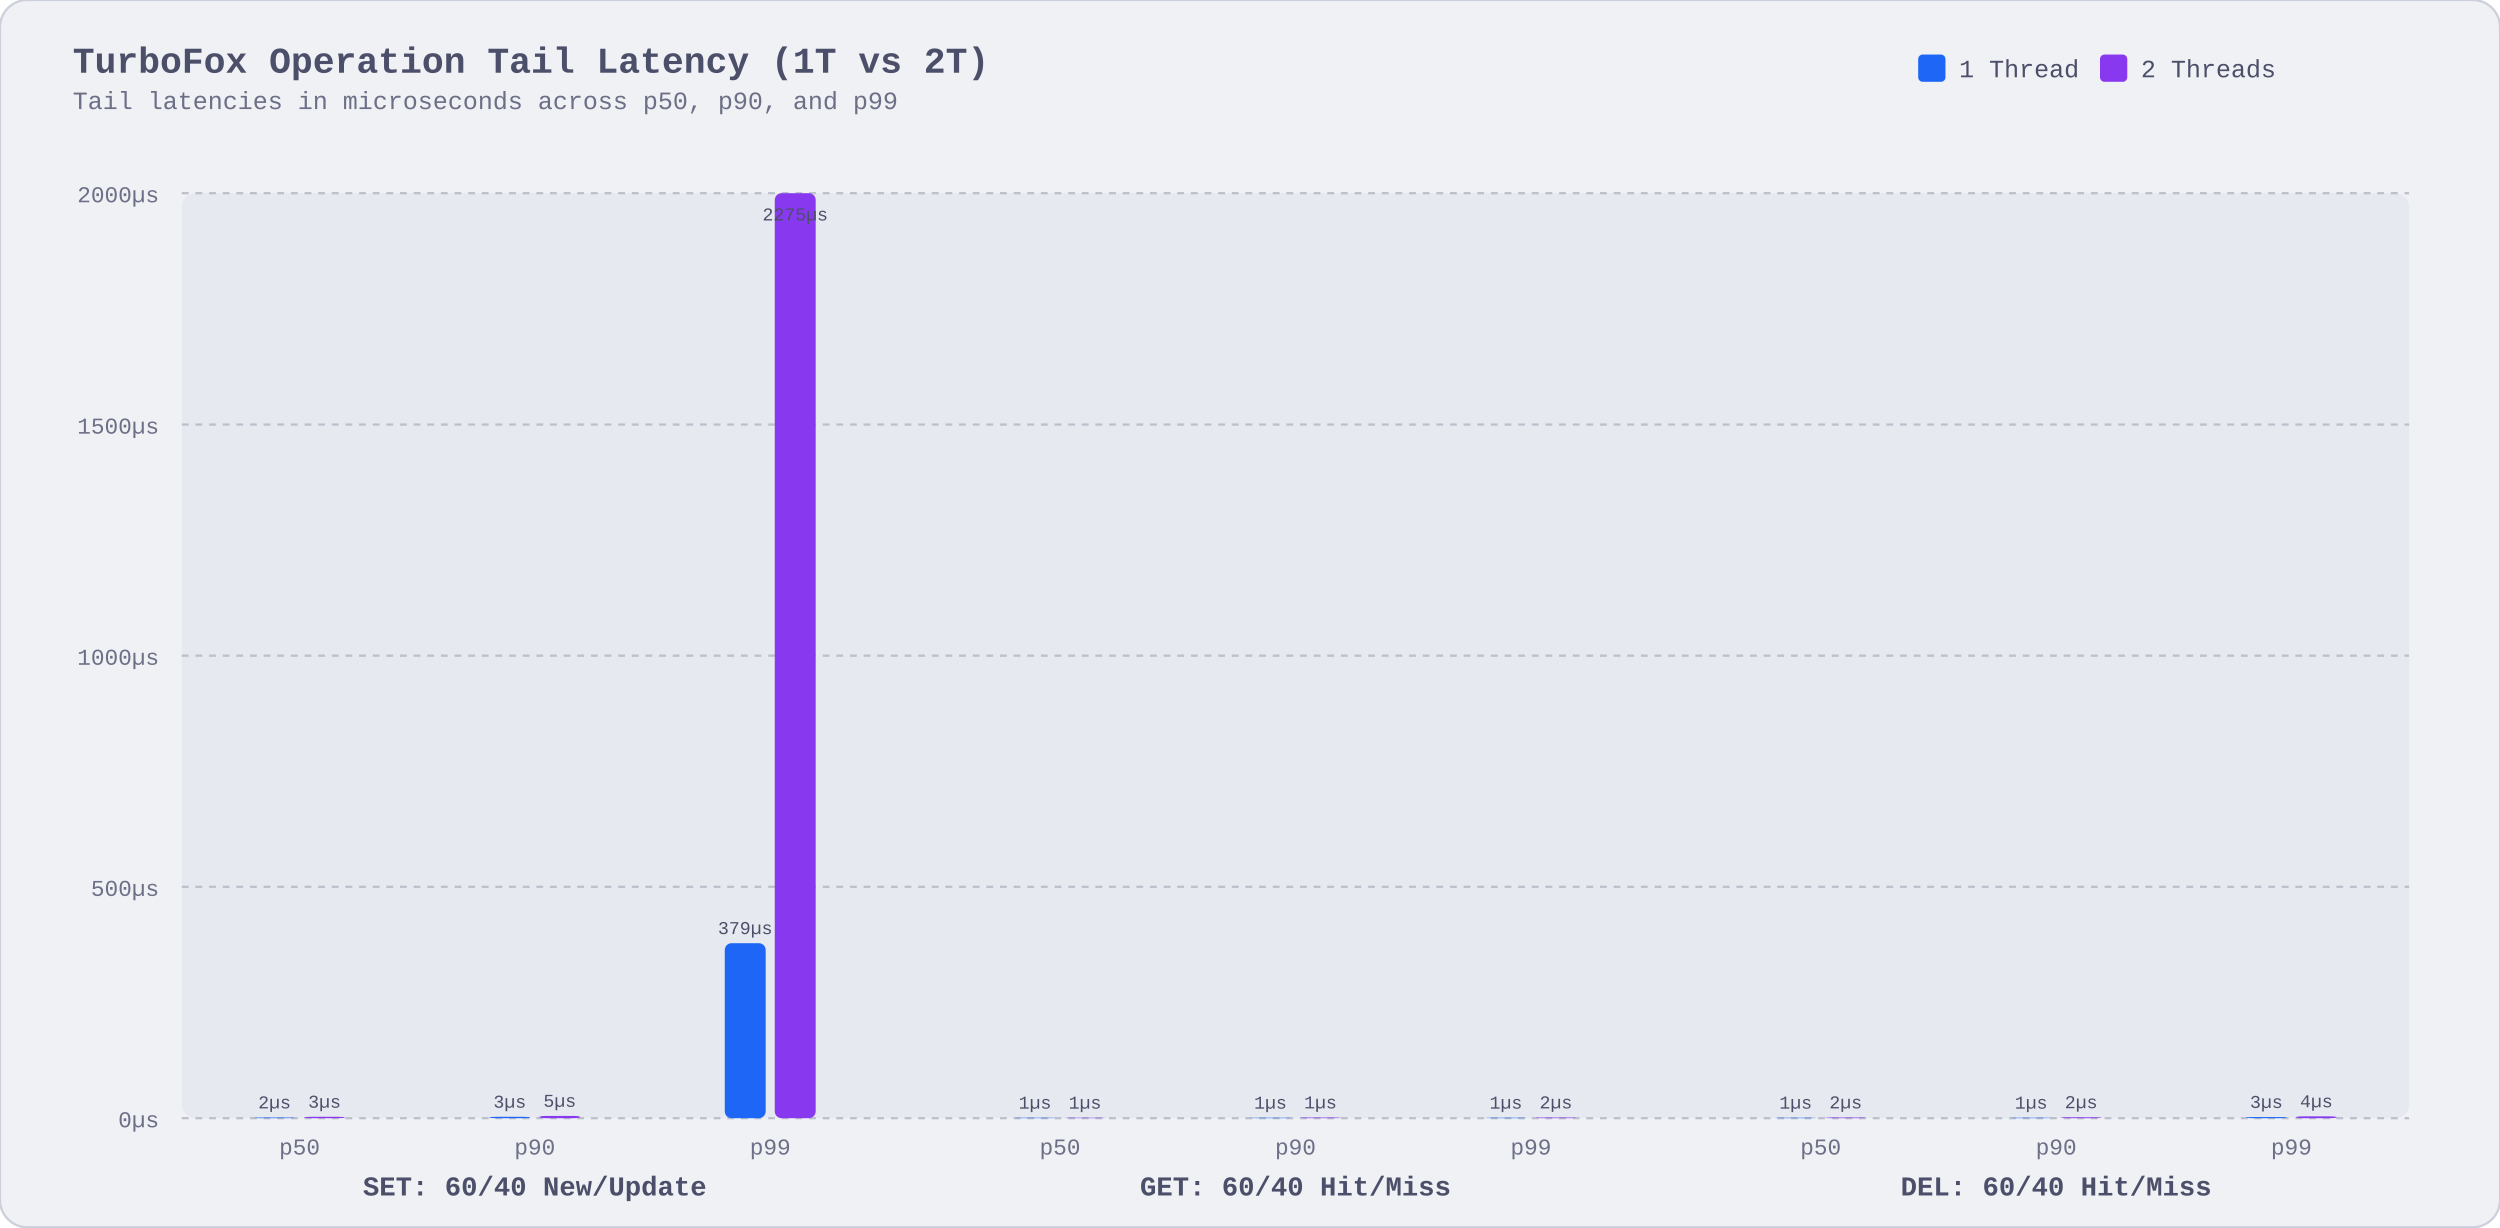
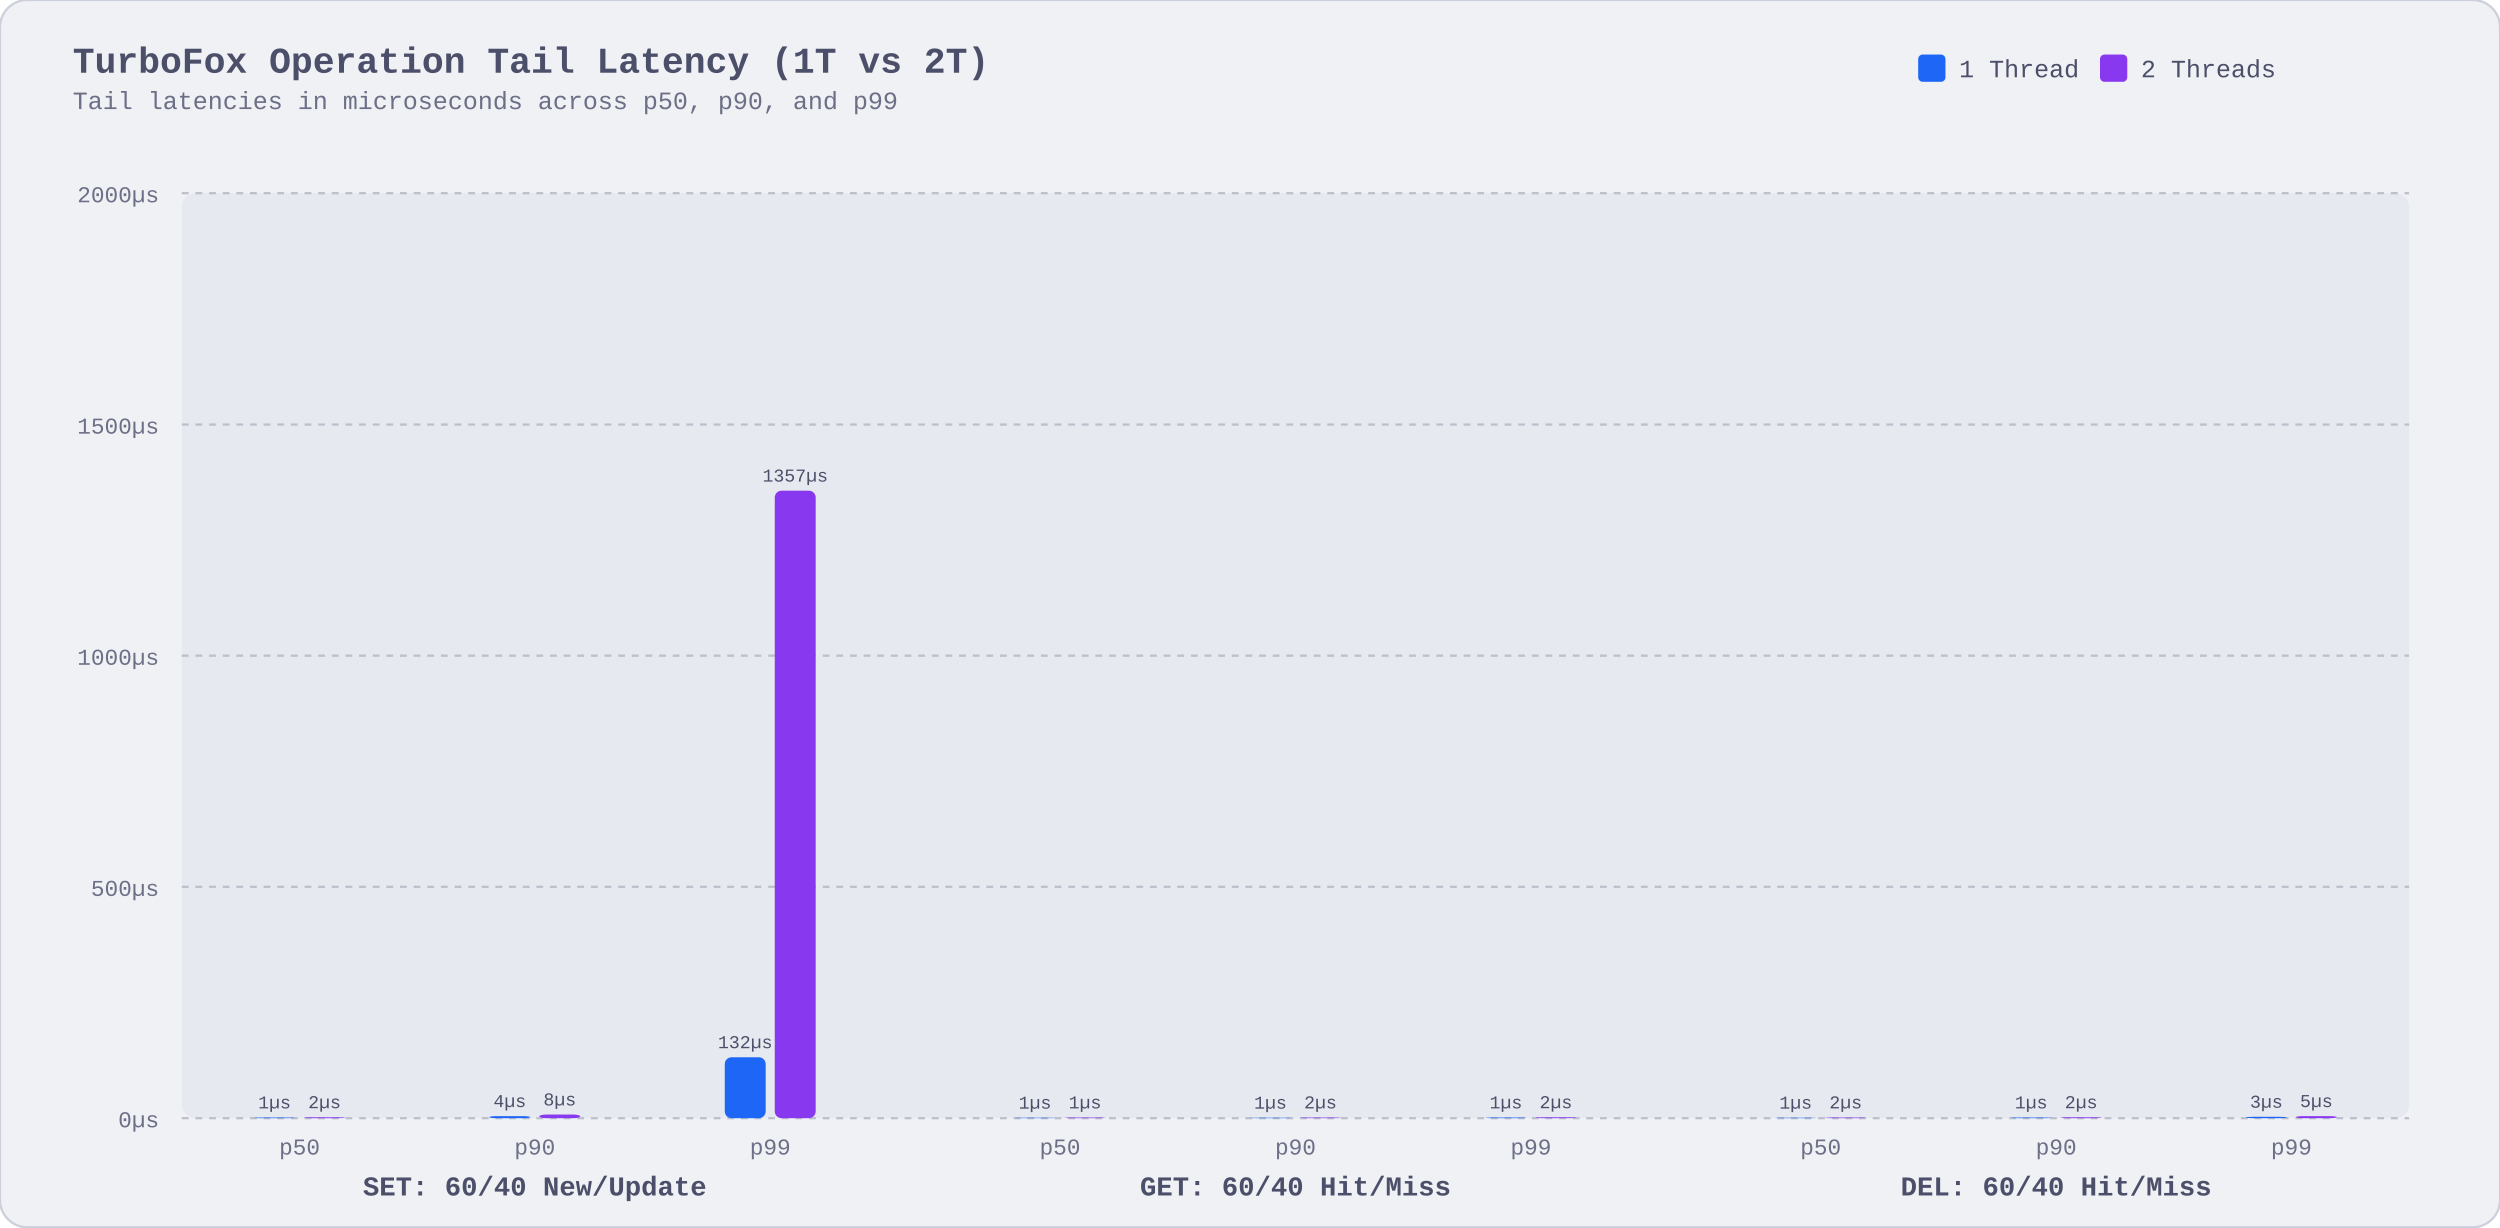
<svg xmlns="http://www.w3.org/2000/svg" viewBox="0 0 1100 540" width="1100" height="540" style="background:#eff1f5; font-family:ui-monospace,'SF Mono',Menlo,Monaco,Consolas,'Liberation Mono',monospace;">
  <rect width="1100" height="540" rx="12" fill="#eff1f5" stroke="#ccd0da" stroke-width="1" />
  <text x="32" y="32" fill="#4c4f69" font-size="16" font-weight="bold">TurboFox Operation Tail Latency (1T vs 2T)</text>
  <text x="32" y="48" fill="#6c6f85" font-size="11">Tail latencies in microseconds across p50, p90, and p99</text>
  <rect x="844" y="24" width="12" height="12" rx="2" fill="#1e66f5" />
  <text x="862" y="34" fill="#4c4f69" font-size="11">1 Thread</text>
  <rect x="924" y="24" width="12" height="12" rx="2" fill="#8839ef" />
  <text x="942" y="34" fill="#4c4f69" font-size="11">2 Threads</text>
  <rect x="80" y="85" width="980" height="407" fill="#e6e9ef" rx="6" />
  <line x1="80" y1="492.0" x2="1060" y2="492.0" stroke="#bcc0cc" stroke-dasharray="3,3" stroke-width="1" />
  <text x="70" y="496.0" fill="#6c6f85" font-size="10" text-anchor="end">0µs</text>
  <line x1="80" y1="390.2" x2="1060" y2="390.2" stroke="#bcc0cc" stroke-dasharray="3,3" stroke-width="1" />
  <text x="70" y="394.2" fill="#6c6f85" font-size="10" text-anchor="end">500µs</text>
  <line x1="80" y1="288.5" x2="1060" y2="288.5" stroke="#bcc0cc" stroke-dasharray="3,3" stroke-width="1" />
  <text x="70" y="292.5" fill="#6c6f85" font-size="10" text-anchor="end">1000µs</text>
  <line x1="80" y1="186.8" x2="1060" y2="186.8" stroke="#bcc0cc" stroke-dasharray="3,3" stroke-width="1" />
  <text x="70" y="190.8" fill="#6c6f85" font-size="10" text-anchor="end">1500µs</text>
  <line x1="80" y1="85.0" x2="1060" y2="85.0" stroke="#bcc0cc" stroke-dasharray="3,3" stroke-width="1" />
  <text x="70" y="89.0" fill="#6c6f85" font-size="10" text-anchor="end">2000µs</text>
  <rect x="111.8" y="491.7" width="18" height="0.3" rx="3" fill="#1e66f5" />
-   <rect x="133.8" y="491.4" width="18" height="0.6" rx="3" fill="#8839ef" />
-   <text x="120.8" y="487.7" fill="#4c4f69" font-size="8" text-anchor="middle">2µs</text>
-   <text x="142.8" y="487.4" fill="#4c4f69" font-size="8" text-anchor="middle">3µs</text>
+   <rect x="133.8" y="491.6" width="18" height="0.4" rx="3" fill="#8839ef" />
+   <text x="120.8" y="487.7" fill="#4c4f69" font-size="8" text-anchor="middle">1µs</text>
+   <text x="142.8" y="487.6" fill="#4c4f69" font-size="8" text-anchor="middle">2µs</text>
  <text x="131.8" y="508" fill="#6c6f85" font-size="10" text-anchor="middle">p50</text>
-   <rect x="215.3" y="491.4" width="18" height="0.6" rx="3" fill="#1e66f5" />
-   <rect x="237.3" y="491.0" width="18" height="1.0" rx="3" fill="#8839ef" />
-   <text x="224.3" y="487.4" fill="#4c4f69" font-size="8" text-anchor="middle">3µs</text>
-   <text x="246.3" y="487.0" fill="#4c4f69" font-size="8" text-anchor="middle">5µs</text>
+   <rect x="215.3" y="491.1" width="18" height="0.9" rx="3" fill="#1e66f5" />
+   <rect x="237.3" y="490.4" width="18" height="1.6" rx="3" fill="#8839ef" />
+   <text x="224.3" y="487.1" fill="#4c4f69" font-size="8" text-anchor="middle">4µs</text>
+   <text x="246.3" y="486.4" fill="#4c4f69" font-size="8" text-anchor="middle">8µs</text>
  <text x="235.3" y="508" fill="#6c6f85" font-size="10" text-anchor="middle">p90</text>
-   <rect x="318.9" y="415.0" width="18" height="77.0" rx="3" fill="#1e66f5" />
-   <rect x="340.9" y="85.0" width="18" height="407.0" rx="3" fill="#8839ef" />
-   <text x="327.9" y="411.0" fill="#4c4f69" font-size="8" text-anchor="middle">379µs</text>
-   <text x="349.9" y="97.0" fill="#4c4f69" font-size="8" text-anchor="middle">2275µs</text>
+   <rect x="318.9" y="465.2" width="18" height="26.8" rx="3" fill="#1e66f5" />
+   <rect x="340.9" y="215.9" width="18" height="276.1" rx="3" fill="#8839ef" />
+   <text x="327.9" y="461.2" fill="#4c4f69" font-size="8" text-anchor="middle">132µs</text>
+   <text x="349.9" y="211.9" fill="#4c4f69" font-size="8" text-anchor="middle">1357µs</text>
  <text x="338.9" y="508" fill="#6c6f85" font-size="10" text-anchor="middle">p99</text>
  <text x="235.3" y="526" fill="#4c4f69" font-size="12" font-weight="bold" text-anchor="middle">SET: 60/40 New/Update</text>
  <rect x="446.4" y="491.8" width="18" height="0.2" rx="3" fill="#1e66f5" />
-   <rect x="468.4" y="491.8" width="18" height="0.2" rx="3" fill="#8839ef" />
+   <rect x="468.4" y="491.7" width="18" height="0.3" rx="3" fill="#8839ef" />
  <text x="455.4" y="487.8" fill="#4c4f69" font-size="8" text-anchor="middle">1µs</text>
-   <text x="477.4" y="487.8" fill="#4c4f69" font-size="8" text-anchor="middle">1µs</text>
+   <text x="477.4" y="487.7" fill="#4c4f69" font-size="8" text-anchor="middle">1µs</text>
  <text x="466.4" y="508" fill="#6c6f85" font-size="10" text-anchor="middle">p50</text>
  <rect x="550.0" y="491.8" width="18" height="0.2" rx="3" fill="#1e66f5" />
  <rect x="572.0" y="491.7" width="18" height="0.3" rx="3" fill="#8839ef" />
  <text x="559.0" y="487.8" fill="#4c4f69" font-size="8" text-anchor="middle">1µs</text>
-   <text x="581.0" y="487.7" fill="#4c4f69" font-size="8" text-anchor="middle">1µs</text>
+   <text x="581.0" y="487.7" fill="#4c4f69" font-size="8" text-anchor="middle">2µs</text>
  <text x="570.0" y="508" fill="#6c6f85" font-size="10" text-anchor="middle">p90</text>
-   <rect x="653.6" y="491.8" width="18" height="0.2" rx="3" fill="#1e66f5" />
-   <rect x="675.6" y="491.7" width="18" height="0.3" rx="3" fill="#8839ef" />
-   <text x="662.6" y="487.8" fill="#4c4f69" font-size="8" text-anchor="middle">1µs</text>
-   <text x="684.6" y="487.7" fill="#4c4f69" font-size="8" text-anchor="middle">2µs</text>
+   <rect x="653.6" y="491.7" width="18" height="0.3" rx="3" fill="#1e66f5" />
+   <rect x="675.6" y="491.6" width="18" height="0.4" rx="3" fill="#8839ef" />
+   <text x="662.6" y="487.7" fill="#4c4f69" font-size="8" text-anchor="middle">1µs</text>
+   <text x="684.6" y="487.6" fill="#4c4f69" font-size="8" text-anchor="middle">2µs</text>
  <text x="673.6" y="508" fill="#6c6f85" font-size="10" text-anchor="middle">p99</text>
  <text x="570.0" y="526" fill="#4c4f69" font-size="12" font-weight="bold" text-anchor="middle">GET: 60/40 Hit/Miss</text>
  <rect x="781.1" y="491.8" width="18" height="0.2" rx="3" fill="#1e66f5" />
  <rect x="803.1" y="491.7" width="18" height="0.3" rx="3" fill="#8839ef" />
  <text x="790.1" y="487.8" fill="#4c4f69" font-size="8" text-anchor="middle">1µs</text>
  <text x="812.1" y="487.7" fill="#4c4f69" font-size="8" text-anchor="middle">2µs</text>
  <text x="801.1" y="508" fill="#6c6f85" font-size="10" text-anchor="middle">p50</text>
-   <rect x="884.7" y="491.8" width="18" height="0.2" rx="3" fill="#1e66f5" />
+   <rect x="884.7" y="491.7" width="18" height="0.3" rx="3" fill="#1e66f5" />
  <rect x="906.7" y="491.6" width="18" height="0.4" rx="3" fill="#8839ef" />
-   <text x="893.7" y="487.8" fill="#4c4f69" font-size="8" text-anchor="middle">1µs</text>
+   <text x="893.7" y="487.7" fill="#4c4f69" font-size="8" text-anchor="middle">1µs</text>
  <text x="915.7" y="487.6" fill="#4c4f69" font-size="8" text-anchor="middle">2µs</text>
  <text x="904.7" y="508" fill="#6c6f85" font-size="10" text-anchor="middle">p90</text>
-   <rect x="988.2" y="491.5" width="18" height="0.5" rx="3" fill="#1e66f5" />
-   <rect x="1010.2" y="491.2" width="18" height="0.8" rx="3" fill="#8839ef" />
-   <text x="997.2" y="487.5" fill="#4c4f69" font-size="8" text-anchor="middle">3µs</text>
-   <text x="1019.2" y="487.2" fill="#4c4f69" font-size="8" text-anchor="middle">4µs</text>
+   <rect x="988.2" y="491.4" width="18" height="0.6" rx="3" fill="#1e66f5" />
+   <rect x="1010.2" y="491.1" width="18" height="0.9" rx="3" fill="#8839ef" />
+   <text x="997.2" y="487.4" fill="#4c4f69" font-size="8" text-anchor="middle">3µs</text>
+   <text x="1019.2" y="487.1" fill="#4c4f69" font-size="8" text-anchor="middle">5µs</text>
  <text x="1008.2" y="508" fill="#6c6f85" font-size="10" text-anchor="middle">p99</text>
  <text x="904.7" y="526" fill="#4c4f69" font-size="12" font-weight="bold" text-anchor="middle">DEL: 60/40 Hit/Miss</text>
</svg>
